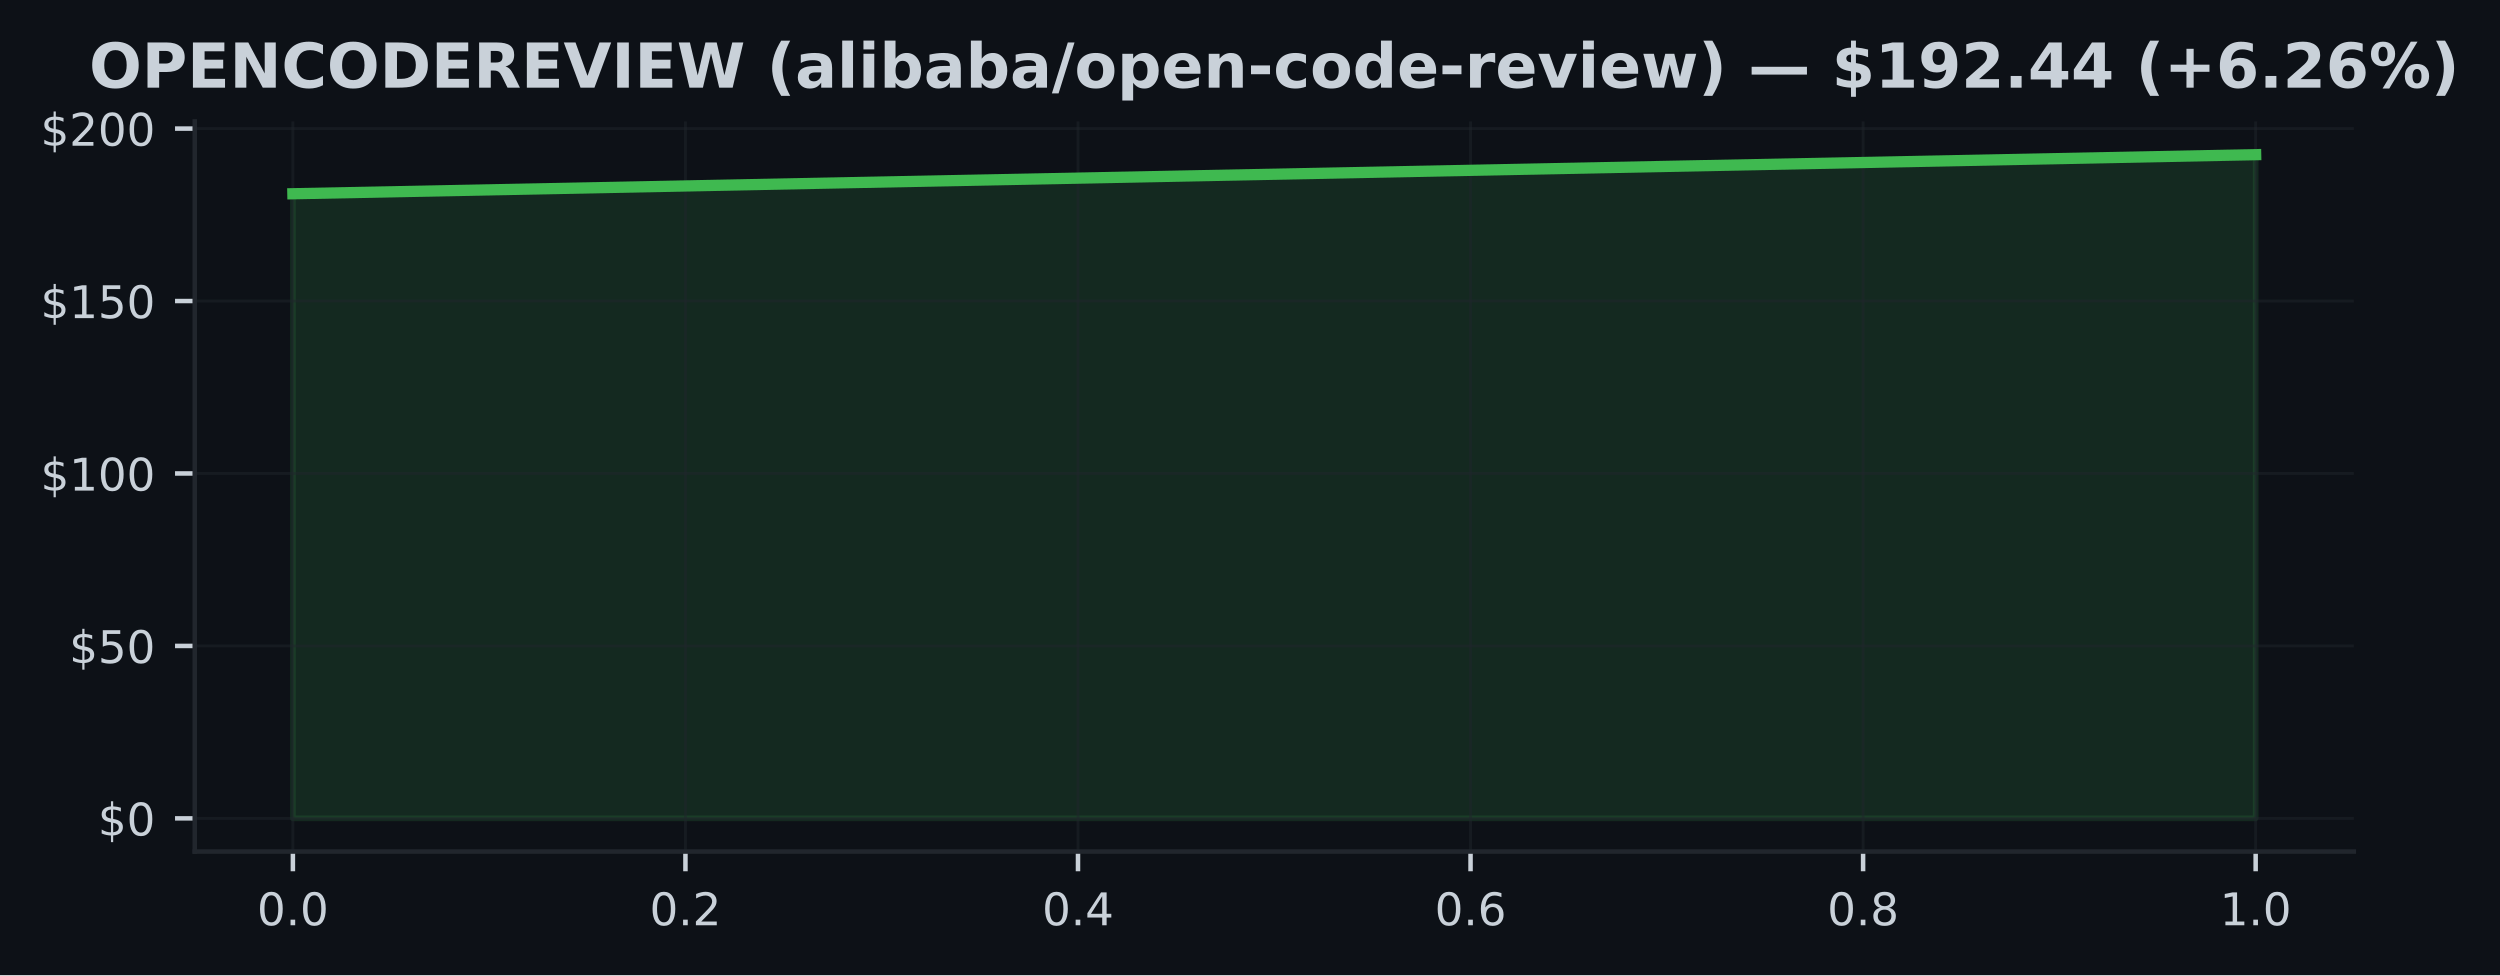
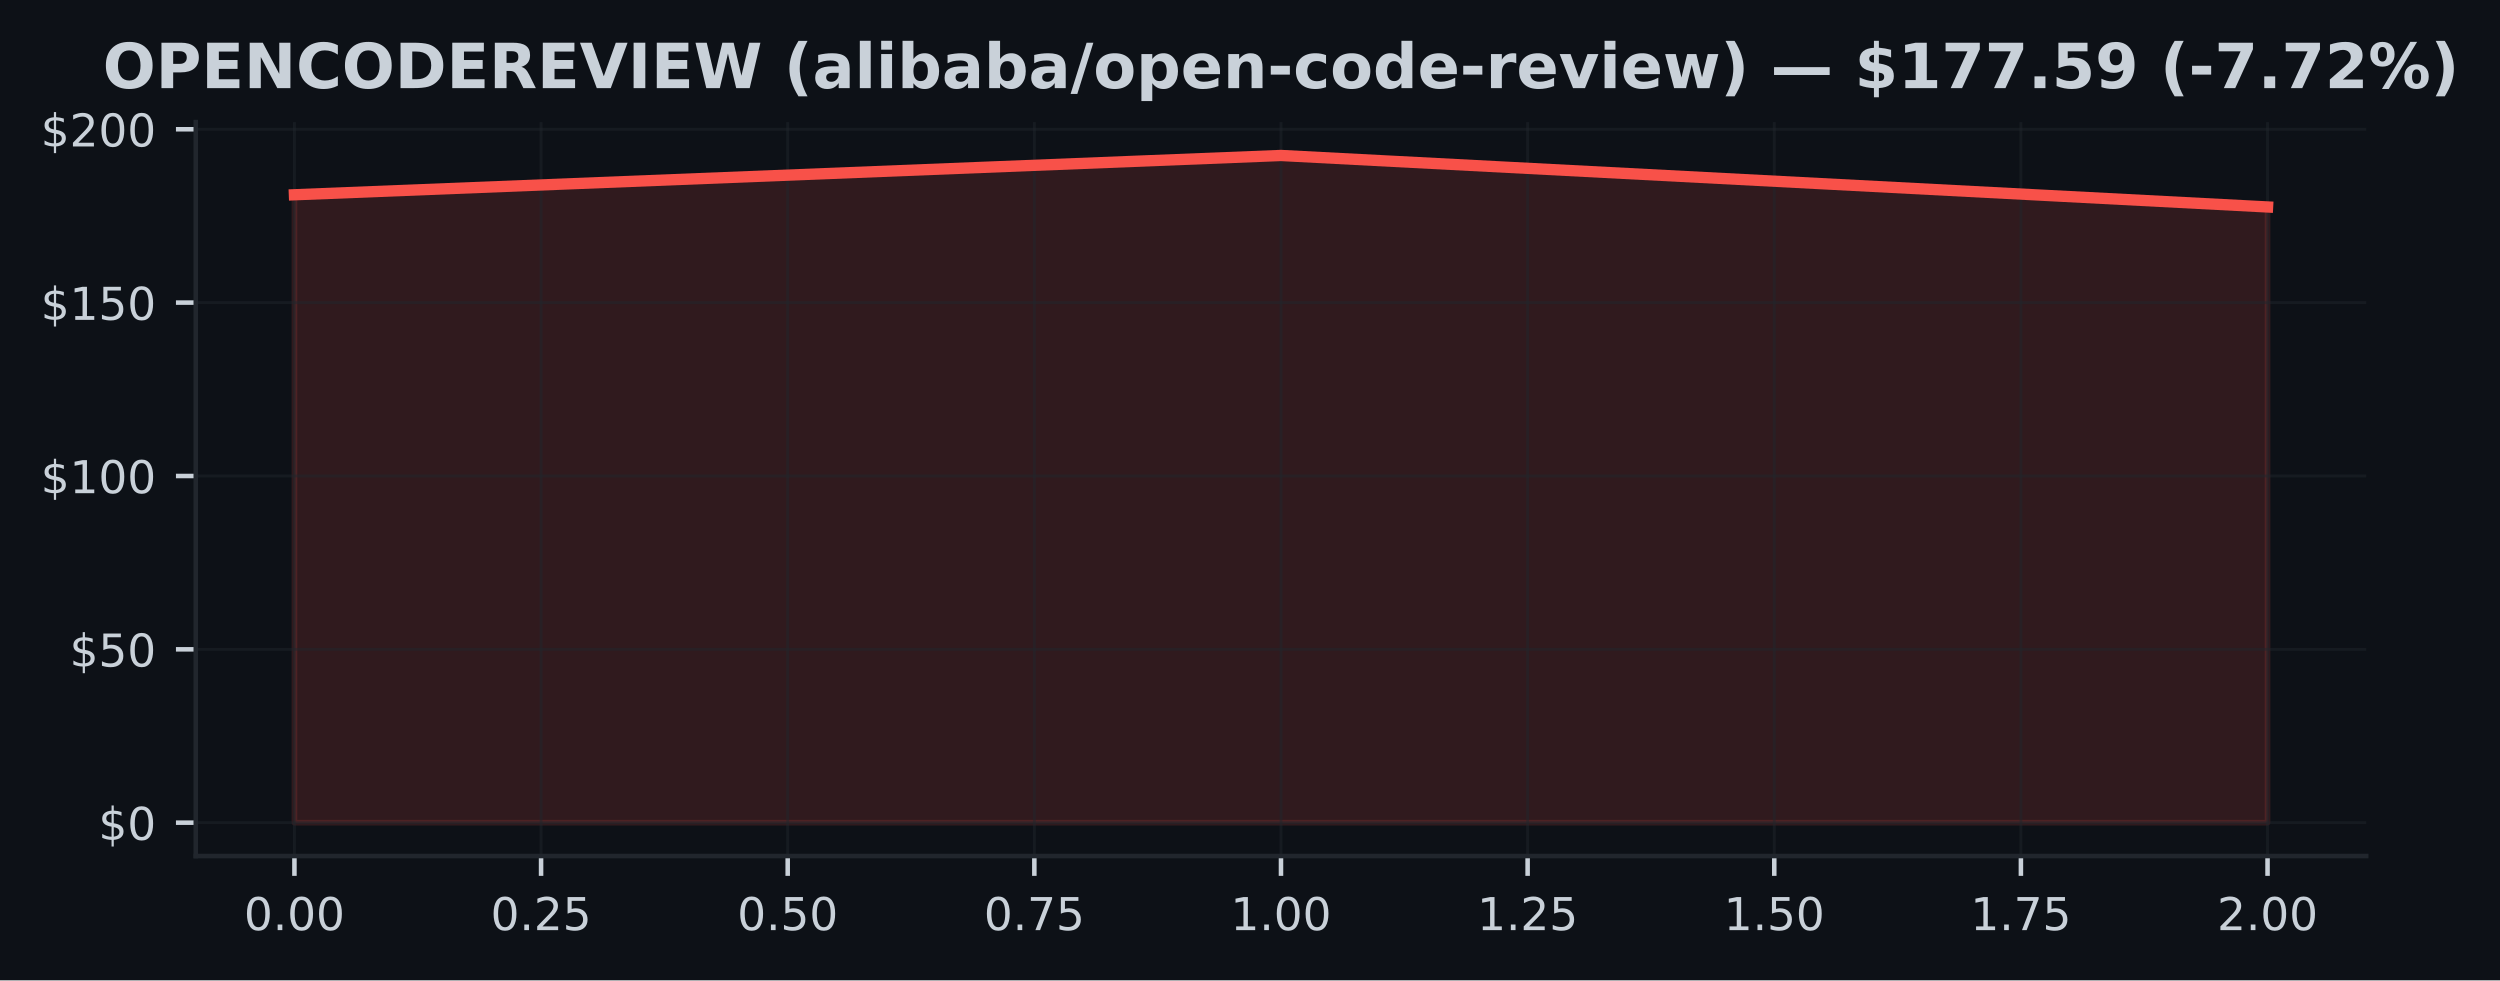
- <svg xmlns="http://www.w3.org/2000/svg" xmlns:xlink="http://www.w3.org/1999/xlink" width="443.656pt" height="173.061pt" viewBox="0 0 443.656 173.061" version="1.1">
+ <svg xmlns="http://www.w3.org/2000/svg" xmlns:xlink="http://www.w3.org/1999/xlink" width="441.33pt" height="173.061pt" viewBox="0 0 441.33 173.061" version="1.1">
  <defs>
    <style type="text/css">*{stroke-linejoin: round; stroke-linecap: butt}</style>
  </defs>
  <g id="figure_1">
    <g id="patch_1">
-       <path d="M 0 173.061  L 443.656 173.061  L 443.656 0  L 0 0  z " style="fill: #0d1117" />
+       <path d="M 0 173.061  L 441.33 173.061  L 441.33 0  L 0 0  z " style="fill: #0d1117" />
    </g>
    <g id="axes_1">
      <g id="patch_2">
        <path d="M 34.56 151.118  L 417.71 151.118  L 417.71 21.558  L 34.56 21.558  z " style="fill: #0d1117" />
      </g>
      <g id="FillBetweenPolyCollection_1">
        <defs>
-           <path id="maa7e4c1eb3" d="M 51.976 -27.832  L 51.976 -138.679  L 400.294 -145.613  L 400.294 -27.832  L 400.294 -27.832  L 51.976 -27.832  z " style="stroke: #3fb950; stroke-opacity: 0.15" />
+           <path id="m1be04fc053" d="M 51.976 -27.832  L 51.976 -138.679  L 226.135 -145.613  L 400.294 -136.525  L 400.294 -27.832  L 400.294 -27.832  L 226.135 -27.832  L 51.976 -27.832  z " style="stroke: #f85149; stroke-opacity: 0.15" />
        </defs>
-         <g clip-path="url(#p64dd45cb35)">
-           <use xlink:href="#maa7e4c1eb3" x="0" y="173.061" style="fill: #3fb950; fill-opacity: 0.15; stroke: #3fb950; stroke-opacity: 0.15" />
+         <g clip-path="url(#pa18e2b15b2)">
+           <use xlink:href="#m1be04fc053" x="0" y="173.061" style="fill: #f85149; fill-opacity: 0.15; stroke: #f85149; stroke-opacity: 0.15" />
        </g>
      </g>
      <g id="matplotlib.axis_1">
        <g id="xtick_1">
          <g id="line2d_1">
-             <path d="M 51.976 151.118  L 51.976 21.558  " clip-path="url(#p64dd45cb35)" style="fill: none; stroke: #21262d; stroke-opacity: 0.5; stroke-width: 0.5; stroke-linecap: square" />
+             <path d="M 51.976 151.118  L 51.976 21.558  " clip-path="url(#pa18e2b15b2)" style="fill: none; stroke: #21262d; stroke-opacity: 0.5; stroke-width: 0.5; stroke-linecap: square" />
          </g>
          <g id="line2d_2">
            <defs>
-               <path id="m0dc83b682a" d="M 0 0  L 0 3.5  " style="stroke: #c9d1d9; stroke-width: 0.8" />
+               <path id="m4dfd6cb718" d="M 0 0  L 0 3.5  " style="stroke: #c9d1d9; stroke-width: 0.8" />
            </defs>
            <g>
-               <use xlink:href="#m0dc83b682a" x="51.976" y="151.118" style="fill: #c9d1d9; stroke: #c9d1d9; stroke-width: 0.8" />
+               <use xlink:href="#m4dfd6cb718" x="51.976" y="151.118" style="fill: #c9d1d9; stroke: #c9d1d9; stroke-width: 0.8" />
            </g>
          </g>
          <g id="text_1">
-             <g style="fill: #c9d1d9" transform="translate(45.61466 164.197) scale(0.08 -0.08)">
+             <g style="fill: #c9d1d9" transform="translate(43.06966 164.197) scale(0.08 -0.08)">
              <defs>
                <path id="DejaVuSans-30" d="M 2034 4250  Q 1547 4250 1301 3770  Q 1056 3291 1056 2328  Q 1056 1369 1301 889  Q 1547 409 2034 409  Q 2525 409 2770 889  Q 3016 1369 3016 2328  Q 3016 3291 2770 3770  Q 2525 4250 2034 4250  z M 2034 4750  Q 2819 4750 3233 4129  Q 3647 3509 3647 2328  Q 3647 1150 3233 529  Q 2819 -91 2034 -91  Q 1250 -91 836 529  Q 422 1150 422 2328  Q 422 3509 836 4129  Q 1250 4750 2034 4750  z " transform="scale(0.015625)" />
                <path id="DejaVuSans-2e" d="M 684 794  L 1344 794  L 1344 0  L 684 0  L 684 794  z " transform="scale(0.015625)" />
              </defs>
              <use xlink:href="#DejaVuSans-30" />
              <use xlink:href="#DejaVuSans-2e" transform="translate(63.62305 0)" />
              <use xlink:href="#DejaVuSans-30" transform="translate(95.41016 0)" />
+               <use xlink:href="#DejaVuSans-30" transform="translate(159.0332 0)" />
            </g>
          </g>
        </g>
        <g id="xtick_2">
          <g id="line2d_3">
-             <path d="M 121.64 151.118  L 121.64 21.558  " clip-path="url(#p64dd45cb35)" style="fill: none; stroke: #21262d; stroke-opacity: 0.5; stroke-width: 0.5; stroke-linecap: square" />
+             <path d="M 95.516 151.118  L 95.516 21.558  " clip-path="url(#pa18e2b15b2)" style="fill: none; stroke: #21262d; stroke-opacity: 0.5; stroke-width: 0.5; stroke-linecap: square" />
          </g>
          <g id="line2d_4">
            <g>
-               <use xlink:href="#m0dc83b682a" x="121.64" y="151.118" style="fill: #c9d1d9; stroke: #c9d1d9; stroke-width: 0.8" />
+               <use xlink:href="#m4dfd6cb718" x="95.516" y="151.118" style="fill: #c9d1d9; stroke: #c9d1d9; stroke-width: 0.8" />
            </g>
          </g>
          <g id="text_2">
-             <g style="fill: #c9d1d9" transform="translate(115.2783 164.197) scale(0.08 -0.08)">
+             <g style="fill: #c9d1d9" transform="translate(86.60943 164.197) scale(0.08 -0.08)">
              <defs>
                <path id="DejaVuSans-32" d="M 1228 531  L 3431 531  L 3431 0  L 469 0  L 469 531  Q 828 903 1448 1529  Q 2069 2156 2228 2338  Q 2531 2678 2651 2914  Q 2772 3150 2772 3378  Q 2772 3750 2511 3984  Q 2250 4219 1831 4219  Q 1534 4219 1204 4116  Q 875 4013 500 3803  L 500 4441  Q 881 4594 1212 4672  Q 1544 4750 1819 4750  Q 2544 4750 2975 4387  Q 3406 4025 3406 3419  Q 3406 3131 3298 2873  Q 3191 2616 2906 2266  Q 2828 2175 2409 1742  Q 1991 1309 1228 531  z " transform="scale(0.015625)" />
+                 <path id="DejaVuSans-35" d="M 691 4666  L 3169 4666  L 3169 4134  L 1269 4134  L 1269 2991  Q 1406 3038 1543 3061  Q 1681 3084 1819 3084  Q 2600 3084 3056 2656  Q 3513 2228 3513 1497  Q 3513 744 3044 326  Q 2575 -91 1722 -91  Q 1428 -91 1123 -41  Q 819 9 494 109  L 494 744  Q 775 591 1075 516  Q 1375 441 1709 441  Q 2250 441 2565 725  Q 2881 1009 2881 1497  Q 2881 1984 2565 2268  Q 2250 2553 1709 2553  Q 1456 2553 1204 2497  Q 953 2441 691 2322  L 691 4666  z " transform="scale(0.015625)" />
              </defs>
              <use xlink:href="#DejaVuSans-30" />
              <use xlink:href="#DejaVuSans-2e" transform="translate(63.62305 0)" />
              <use xlink:href="#DejaVuSans-32" transform="translate(95.41016 0)" />
+               <use xlink:href="#DejaVuSans-35" transform="translate(159.0332 0)" />
            </g>
          </g>
        </g>
        <g id="xtick_3">
          <g id="line2d_5">
-             <path d="M 191.303 151.118  L 191.303 21.558  " clip-path="url(#p64dd45cb35)" style="fill: none; stroke: #21262d; stroke-opacity: 0.5; stroke-width: 0.5; stroke-linecap: square" />
+             <path d="M 139.055 151.118  L 139.055 21.558  " clip-path="url(#pa18e2b15b2)" style="fill: none; stroke: #21262d; stroke-opacity: 0.5; stroke-width: 0.5; stroke-linecap: square" />
          </g>
          <g id="line2d_6">
            <g>
-               <use xlink:href="#m0dc83b682a" x="191.303" y="151.118" style="fill: #c9d1d9; stroke: #c9d1d9; stroke-width: 0.8" />
+               <use xlink:href="#m4dfd6cb718" x="139.055" y="151.118" style="fill: #c9d1d9; stroke: #c9d1d9; stroke-width: 0.8" />
            </g>
          </g>
          <g id="text_3">
-             <g style="fill: #c9d1d9" transform="translate(184.9419 164.197) scale(0.08 -0.08)">
+             <g style="fill: #c9d1d9" transform="translate(130.1492 164.197) scale(0.08 -0.08)">
+               <use xlink:href="#DejaVuSans-30" />
+               <use xlink:href="#DejaVuSans-2e" transform="translate(63.62305 0)" />
+               <use xlink:href="#DejaVuSans-35" transform="translate(95.41016 0)" />
+               <use xlink:href="#DejaVuSans-30" transform="translate(159.0332 0)" />
+             </g>
+           </g>
+         </g>
+         <g id="xtick_4">
+           <g id="line2d_7">
+             <path d="M 182.595 151.118  L 182.595 21.558  " clip-path="url(#pa18e2b15b2)" style="fill: none; stroke: #21262d; stroke-opacity: 0.5; stroke-width: 0.5; stroke-linecap: square" />
+           </g>
+           <g id="line2d_8">
+             <g>
+               <use xlink:href="#m4dfd6cb718" x="182.595" y="151.118" style="fill: #c9d1d9; stroke: #c9d1d9; stroke-width: 0.8" />
+             </g>
+           </g>
+           <g id="text_4">
+             <g style="fill: #c9d1d9" transform="translate(173.689 164.197) scale(0.08 -0.08)">
              <defs>
-                 <path id="DejaVuSans-34" d="M 2419 4116  L 825 1625  L 2419 1625  L 2419 4116  z M 2253 4666  L 3047 4666  L 3047 1625  L 3713 1625  L 3713 1100  L 3047 1100  L 3047 0  L 2419 0  L 2419 1100  L 313 1100  L 313 1709  L 2253 4666  z " transform="scale(0.015625)" />
+                 <path id="DejaVuSans-37" d="M 525 4666  L 3525 4666  L 3525 4397  L 1831 0  L 1172 0  L 2766 4134  L 525 4134  L 525 4666  z " transform="scale(0.015625)" />
              </defs>
              <use xlink:href="#DejaVuSans-30" />
              <use xlink:href="#DejaVuSans-2e" transform="translate(63.62305 0)" />
-               <use xlink:href="#DejaVuSans-34" transform="translate(95.41016 0)" />
-             </g>
-           </g>
-         </g>
-         <g id="xtick_4">
-           <g id="line2d_7">
-             <path d="M 260.967 151.118  L 260.967 21.558  " clip-path="url(#p64dd45cb35)" style="fill: none; stroke: #21262d; stroke-opacity: 0.5; stroke-width: 0.5; stroke-linecap: square" />
-           </g>
-           <g id="line2d_8">
-             <g>
-               <use xlink:href="#m0dc83b682a" x="260.967" y="151.118" style="fill: #c9d1d9; stroke: #c9d1d9; stroke-width: 0.8" />
-             </g>
-           </g>
-           <g id="text_4">
-             <g style="fill: #c9d1d9" transform="translate(254.6056 164.197) scale(0.08 -0.08)">
-               <defs>
-                 <path id="DejaVuSans-36" d="M 2113 2584  Q 1688 2584 1439 2293  Q 1191 2003 1191 1497  Q 1191 994 1439 701  Q 1688 409 2113 409  Q 2538 409 2786 701  Q 3034 994 3034 1497  Q 3034 2003 2786 2293  Q 2538 2584 2113 2584  z M 3366 4563  L 3366 3988  Q 3128 4100 2886 4159  Q 2644 4219 2406 4219  Q 1781 4219 1451 3797  Q 1122 3375 1075 2522  Q 1259 2794 1537 2939  Q 1816 3084 2150 3084  Q 2853 3084 3261 2657  Q 3669 2231 3669 1497  Q 3669 778 3244 343  Q 2819 -91 2113 -91  Q 1303 -91 875 529  Q 447 1150 447 2328  Q 447 3434 972 4092  Q 1497 4750 2381 4750  Q 2619 4750 2861 4703  Q 3103 4656 3366 4563  z " transform="scale(0.015625)" />
-               </defs>
-               <use xlink:href="#DejaVuSans-30" />
-               <use xlink:href="#DejaVuSans-2e" transform="translate(63.62305 0)" />
-               <use xlink:href="#DejaVuSans-36" transform="translate(95.41016 0)" />
+               <use xlink:href="#DejaVuSans-37" transform="translate(95.41016 0)" />
+               <use xlink:href="#DejaVuSans-35" transform="translate(159.0332 0)" />
            </g>
          </g>
        </g>
        <g id="xtick_5">
          <g id="line2d_9">
-             <path d="M 330.63 151.118  L 330.63 21.558  " clip-path="url(#p64dd45cb35)" style="fill: none; stroke: #21262d; stroke-opacity: 0.5; stroke-width: 0.5; stroke-linecap: square" />
+             <path d="M 226.135 151.118  L 226.135 21.558  " clip-path="url(#pa18e2b15b2)" style="fill: none; stroke: #21262d; stroke-opacity: 0.5; stroke-width: 0.5; stroke-linecap: square" />
          </g>
          <g id="line2d_10">
            <g>
-               <use xlink:href="#m0dc83b682a" x="330.63" y="151.118" style="fill: #c9d1d9; stroke: #c9d1d9; stroke-width: 0.8" />
+               <use xlink:href="#m4dfd6cb718" x="226.135" y="151.118" style="fill: #c9d1d9; stroke: #c9d1d9; stroke-width: 0.8" />
            </g>
          </g>
          <g id="text_5">
-             <g style="fill: #c9d1d9" transform="translate(324.2692 164.197) scale(0.08 -0.08)">
-               <defs>
-                 <path id="DejaVuSans-38" d="M 2034 2216  Q 1584 2216 1326 1975  Q 1069 1734 1069 1313  Q 1069 891 1326 650  Q 1584 409 2034 409  Q 2484 409 2743 651  Q 3003 894 3003 1313  Q 3003 1734 2745 1975  Q 2488 2216 2034 2216  z M 1403 2484  Q 997 2584 770 2862  Q 544 3141 544 3541  Q 544 4100 942 4425  Q 1341 4750 2034 4750  Q 2731 4750 3128 4425  Q 3525 4100 3525 3541  Q 3525 3141 3298 2862  Q 3072 2584 2669 2484  Q 3125 2378 3379 2068  Q 3634 1759 3634 1313  Q 3634 634 3220 271  Q 2806 -91 2034 -91  Q 1263 -91 848 271  Q 434 634 434 1313  Q 434 1759 690 2068  Q 947 2378 1403 2484  z M 1172 3481  Q 1172 3119 1398 2916  Q 1625 2713 2034 2713  Q 2441 2713 2670 2916  Q 2900 3119 2900 3481  Q 2900 3844 2670 4047  Q 2441 4250 2034 4250  Q 1625 4250 1398 4047  Q 1172 3844 1172 3481  z " transform="scale(0.015625)" />
-               </defs>
-               <use xlink:href="#DejaVuSans-30" />
-               <use xlink:href="#DejaVuSans-2e" transform="translate(63.62305 0)" />
-               <use xlink:href="#DejaVuSans-38" transform="translate(95.41016 0)" />
-             </g>
-           </g>
-         </g>
-         <g id="xtick_6">
-           <g id="line2d_11">
-             <path d="M 400.294 151.118  L 400.294 21.558  " clip-path="url(#p64dd45cb35)" style="fill: none; stroke: #21262d; stroke-opacity: 0.5; stroke-width: 0.5; stroke-linecap: square" />
-           </g>
-           <g id="line2d_12">
-             <g>
-               <use xlink:href="#m0dc83b682a" x="400.294" y="151.118" style="fill: #c9d1d9; stroke: #c9d1d9; stroke-width: 0.8" />
-             </g>
-           </g>
-           <g id="text_6">
-             <g style="fill: #c9d1d9" transform="translate(393.9328 164.197) scale(0.08 -0.08)">
+             <g style="fill: #c9d1d9" transform="translate(217.2287 164.197) scale(0.08 -0.08)">
              <defs>
                <path id="DejaVuSans-31" d="M 794 531  L 1825 531  L 1825 4091  L 703 3866  L 703 4441  L 1819 4666  L 2450 4666  L 2450 531  L 3481 531  L 3481 0  L 794 0  L 794 531  z " transform="scale(0.015625)" />
              </defs>
              <use xlink:href="#DejaVuSans-31" />
              <use xlink:href="#DejaVuSans-2e" transform="translate(63.62305 0)" />
              <use xlink:href="#DejaVuSans-30" transform="translate(95.41016 0)" />
+               <use xlink:href="#DejaVuSans-30" transform="translate(159.0332 0)" />
+             </g>
+           </g>
+         </g>
+         <g id="xtick_6">
+           <g id="line2d_11">
+             <path d="M 269.675 151.118  L 269.675 21.558  " clip-path="url(#pa18e2b15b2)" style="fill: none; stroke: #21262d; stroke-opacity: 0.5; stroke-width: 0.5; stroke-linecap: square" />
+           </g>
+           <g id="line2d_12">
+             <g>
+               <use xlink:href="#m4dfd6cb718" x="269.675" y="151.118" style="fill: #c9d1d9; stroke: #c9d1d9; stroke-width: 0.8" />
+             </g>
+           </g>
+           <g id="text_6">
+             <g style="fill: #c9d1d9" transform="translate(260.7685 164.197) scale(0.08 -0.08)">
+               <use xlink:href="#DejaVuSans-31" />
+               <use xlink:href="#DejaVuSans-2e" transform="translate(63.62305 0)" />
+               <use xlink:href="#DejaVuSans-32" transform="translate(95.41016 0)" />
+               <use xlink:href="#DejaVuSans-35" transform="translate(159.0332 0)" />
+             </g>
+           </g>
+         </g>
+         <g id="xtick_7">
+           <g id="line2d_13">
+             <path d="M 313.215 151.118  L 313.215 21.558  " clip-path="url(#pa18e2b15b2)" style="fill: none; stroke: #21262d; stroke-opacity: 0.5; stroke-width: 0.5; stroke-linecap: square" />
+           </g>
+           <g id="line2d_14">
+             <g>
+               <use xlink:href="#m4dfd6cb718" x="313.215" y="151.118" style="fill: #c9d1d9; stroke: #c9d1d9; stroke-width: 0.8" />
+             </g>
+           </g>
+           <g id="text_7">
+             <g style="fill: #c9d1d9" transform="translate(304.3083 164.197) scale(0.08 -0.08)">
+               <use xlink:href="#DejaVuSans-31" />
+               <use xlink:href="#DejaVuSans-2e" transform="translate(63.62305 0)" />
+               <use xlink:href="#DejaVuSans-35" transform="translate(95.41016 0)" />
+               <use xlink:href="#DejaVuSans-30" transform="translate(159.0332 0)" />
+             </g>
+           </g>
+         </g>
+         <g id="xtick_8">
+           <g id="line2d_15">
+             <path d="M 356.754 151.118  L 356.754 21.558  " clip-path="url(#pa18e2b15b2)" style="fill: none; stroke: #21262d; stroke-opacity: 0.5; stroke-width: 0.5; stroke-linecap: square" />
+           </g>
+           <g id="line2d_16">
+             <g>
+               <use xlink:href="#m4dfd6cb718" x="356.754" y="151.118" style="fill: #c9d1d9; stroke: #c9d1d9; stroke-width: 0.8" />
+             </g>
+           </g>
+           <g id="text_8">
+             <g style="fill: #c9d1d9" transform="translate(347.8481 164.197) scale(0.08 -0.08)">
+               <use xlink:href="#DejaVuSans-31" />
+               <use xlink:href="#DejaVuSans-2e" transform="translate(63.62305 0)" />
+               <use xlink:href="#DejaVuSans-37" transform="translate(95.41016 0)" />
+               <use xlink:href="#DejaVuSans-35" transform="translate(159.0332 0)" />
+             </g>
+           </g>
+         </g>
+         <g id="xtick_9">
+           <g id="line2d_17">
+             <path d="M 400.294 151.118  L 400.294 21.558  " clip-path="url(#pa18e2b15b2)" style="fill: none; stroke: #21262d; stroke-opacity: 0.5; stroke-width: 0.5; stroke-linecap: square" />
+           </g>
+           <g id="line2d_18">
+             <g>
+               <use xlink:href="#m4dfd6cb718" x="400.294" y="151.118" style="fill: #c9d1d9; stroke: #c9d1d9; stroke-width: 0.8" />
+             </g>
+           </g>
+           <g id="text_9">
+             <g style="fill: #c9d1d9" transform="translate(391.3878 164.197) scale(0.08 -0.08)">
+               <use xlink:href="#DejaVuSans-32" />
+               <use xlink:href="#DejaVuSans-2e" transform="translate(63.62305 0)" />
+               <use xlink:href="#DejaVuSans-30" transform="translate(95.41016 0)" />
+               <use xlink:href="#DejaVuSans-30" transform="translate(159.0332 0)" />
            </g>
          </g>
        </g>
      </g>
      <g id="matplotlib.axis_2">
        <g id="ytick_1">
-           <g id="line2d_13">
-             <path d="M 34.56 145.229  L 417.71 145.229  " clip-path="url(#p64dd45cb35)" style="fill: none; stroke: #21262d; stroke-opacity: 0.5; stroke-width: 0.5; stroke-linecap: square" />
-           </g>
-           <g id="line2d_14">
+           <g id="line2d_19">
+             <path d="M 34.56 145.229  L 417.71 145.229  " clip-path="url(#pa18e2b15b2)" style="fill: none; stroke: #21262d; stroke-opacity: 0.5; stroke-width: 0.5; stroke-linecap: square" />
+           </g>
+           <g id="line2d_20">
            <defs>
-               <path id="m876eaa7503" d="M 0 0  L -3.5 0  " style="stroke: #c9d1d9; stroke-width: 0.8" />
+               <path id="mfc77afc6ea" d="M 0 0  L -3.5 0  " style="stroke: #c9d1d9; stroke-width: 0.8" />
            </defs>
            <g>
-               <use xlink:href="#m876eaa7503" x="34.56" y="145.229" style="fill: #c9d1d9; stroke: #c9d1d9; stroke-width: 0.8" />
-             </g>
-           </g>
-           <g id="text_7">
+               <use xlink:href="#mfc77afc6ea" x="34.56" y="145.229" style="fill: #c9d1d9; stroke: #c9d1d9; stroke-width: 0.8" />
+             </g>
+           </g>
+           <g id="text_10">
            <g style="fill: #c9d1d9" transform="translate(17.38 148.2686) scale(0.08 -0.08)">
              <defs>
                <path id="DejaVuSans-24" d="M 2163 -941  L 1850 -941  L 1847 0  Q 1519 6 1191 76  Q 863 147 531 288  L 531 850  Q 850 650 1176 548  Q 1503 447 1850 444  L 1850 1869  Q 1159 1981 845 2250  Q 531 2519 531 2988  Q 531 3497 872 3790  Q 1213 4084 1850 4128  L 1850 4863  L 2163 4863  L 2163 4138  Q 2453 4125 2725 4076  Q 2997 4028 3256 3944  L 3256 3397  Q 2997 3528 2723 3600  Q 2450 3672 2163 3684  L 2163 2350  Q 2872 2241 3206 1959  Q 3541 1678 3541 1191  Q 3541 663 3186 358  Q 2831 53 2163 6  L 2163 -941  z M 1850 2406  L 1850 3688  Q 1488 3647 1297 3481  Q 1106 3316 1106 3041  Q 1106 2772 1282 2622  Q 1459 2472 1850 2406  z M 2163 1806  L 2163 453  Q 2559 506 2761 678  Q 2963 850 2963 1131  Q 2963 1406 2770 1568  Q 2578 1731 2163 1806  z " transform="scale(0.015625)" />
              </defs>
              <use xlink:href="#DejaVuSans-24" />
              <use xlink:href="#DejaVuSans-30" transform="translate(63.62305 0)" />
            </g>
          </g>
        </g>
        <g id="ytick_2">
-           <g id="line2d_15">
-             <path d="M 34.56 114.627  L 417.71 114.627  " clip-path="url(#p64dd45cb35)" style="fill: none; stroke: #21262d; stroke-opacity: 0.5; stroke-width: 0.5; stroke-linecap: square" />
-           </g>
-           <g id="line2d_16">
-             <g>
-               <use xlink:href="#m876eaa7503" x="34.56" y="114.627" style="fill: #c9d1d9; stroke: #c9d1d9; stroke-width: 0.8" />
-             </g>
-           </g>
-           <g id="text_8">
+           <g id="line2d_21">
+             <path d="M 34.56 114.627  L 417.71 114.627  " clip-path="url(#pa18e2b15b2)" style="fill: none; stroke: #21262d; stroke-opacity: 0.5; stroke-width: 0.5; stroke-linecap: square" />
+           </g>
+           <g id="line2d_22">
+             <g>
+               <use xlink:href="#mfc77afc6ea" x="34.56" y="114.627" style="fill: #c9d1d9; stroke: #c9d1d9; stroke-width: 0.8" />
+             </g>
+           </g>
+           <g id="text_11">
            <g style="fill: #c9d1d9" transform="translate(12.29 117.6663) scale(0.08 -0.08)">
-               <defs>
-                 <path id="DejaVuSans-35" d="M 691 4666  L 3169 4666  L 3169 4134  L 1269 4134  L 1269 2991  Q 1406 3038 1543 3061  Q 1681 3084 1819 3084  Q 2600 3084 3056 2656  Q 3513 2228 3513 1497  Q 3513 744 3044 326  Q 2575 -91 1722 -91  Q 1428 -91 1123 -41  Q 819 9 494 109  L 494 744  Q 775 591 1075 516  Q 1375 441 1709 441  Q 2250 441 2565 725  Q 2881 1009 2881 1497  Q 2881 1984 2565 2268  Q 2250 2553 1709 2553  Q 1456 2553 1204 2497  Q 953 2441 691 2322  L 691 4666  z " transform="scale(0.015625)" />
-               </defs>
              <use xlink:href="#DejaVuSans-24" />
              <use xlink:href="#DejaVuSans-35" transform="translate(63.62305 0)" />
              <use xlink:href="#DejaVuSans-30" transform="translate(127.2461 0)" />
            </g>
          </g>
        </g>
        <g id="ytick_3">
-           <g id="line2d_17">
-             <path d="M 34.56 84.025  L 417.71 84.025  " clip-path="url(#p64dd45cb35)" style="fill: none; stroke: #21262d; stroke-opacity: 0.5; stroke-width: 0.5; stroke-linecap: square" />
-           </g>
-           <g id="line2d_18">
-             <g>
-               <use xlink:href="#m876eaa7503" x="34.56" y="84.025" style="fill: #c9d1d9; stroke: #c9d1d9; stroke-width: 0.8" />
-             </g>
-           </g>
-           <g id="text_9">
+           <g id="line2d_23">
+             <path d="M 34.56 84.025  L 417.71 84.025  " clip-path="url(#pa18e2b15b2)" style="fill: none; stroke: #21262d; stroke-opacity: 0.5; stroke-width: 0.5; stroke-linecap: square" />
+           </g>
+           <g id="line2d_24">
+             <g>
+               <use xlink:href="#mfc77afc6ea" x="34.56" y="84.025" style="fill: #c9d1d9; stroke: #c9d1d9; stroke-width: 0.8" />
+             </g>
+           </g>
+           <g id="text_12">
            <g style="fill: #c9d1d9" transform="translate(7.2 87.06413) scale(0.08 -0.08)">
              <use xlink:href="#DejaVuSans-24" />
              <use xlink:href="#DejaVuSans-31" transform="translate(63.62305 0)" />
              <use xlink:href="#DejaVuSans-30" transform="translate(127.2461 0)" />
              <use xlink:href="#DejaVuSans-30" transform="translate(190.8691 0)" />
            </g>
          </g>
        </g>
        <g id="ytick_4">
-           <g id="line2d_19">
-             <path d="M 34.56 53.423  L 417.71 53.423  " clip-path="url(#p64dd45cb35)" style="fill: none; stroke: #21262d; stroke-opacity: 0.5; stroke-width: 0.5; stroke-linecap: square" />
-           </g>
-           <g id="line2d_20">
-             <g>
-               <use xlink:href="#m876eaa7503" x="34.56" y="53.423" style="fill: #c9d1d9; stroke: #c9d1d9; stroke-width: 0.8" />
-             </g>
-           </g>
-           <g id="text_10">
+           <g id="line2d_25">
+             <path d="M 34.56 53.423  L 417.71 53.423  " clip-path="url(#pa18e2b15b2)" style="fill: none; stroke: #21262d; stroke-opacity: 0.5; stroke-width: 0.5; stroke-linecap: square" />
+           </g>
+           <g id="line2d_26">
+             <g>
+               <use xlink:href="#mfc77afc6ea" x="34.56" y="53.423" style="fill: #c9d1d9; stroke: #c9d1d9; stroke-width: 0.8" />
+             </g>
+           </g>
+           <g id="text_13">
            <g style="fill: #c9d1d9" transform="translate(7.2 56.46191) scale(0.08 -0.08)">
              <use xlink:href="#DejaVuSans-24" />
              <use xlink:href="#DejaVuSans-31" transform="translate(63.62305 0)" />
              <use xlink:href="#DejaVuSans-35" transform="translate(127.2461 0)" />
              <use xlink:href="#DejaVuSans-30" transform="translate(190.8691 0)" />
            </g>
          </g>
        </g>
        <g id="ytick_5">
-           <g id="line2d_21">
-             <path d="M 34.56 22.82  L 417.71 22.82  " clip-path="url(#p64dd45cb35)" style="fill: none; stroke: #21262d; stroke-opacity: 0.5; stroke-width: 0.5; stroke-linecap: square" />
-           </g>
-           <g id="line2d_22">
-             <g>
-               <use xlink:href="#m876eaa7503" x="34.56" y="22.82" style="fill: #c9d1d9; stroke: #c9d1d9; stroke-width: 0.8" />
-             </g>
-           </g>
-           <g id="text_11">
+           <g id="line2d_27">
+             <path d="M 34.56 22.82  L 417.71 22.82  " clip-path="url(#pa18e2b15b2)" style="fill: none; stroke: #21262d; stroke-opacity: 0.5; stroke-width: 0.5; stroke-linecap: square" />
+           </g>
+           <g id="line2d_28">
+             <g>
+               <use xlink:href="#mfc77afc6ea" x="34.56" y="22.82" style="fill: #c9d1d9; stroke: #c9d1d9; stroke-width: 0.8" />
+             </g>
+           </g>
+           <g id="text_14">
            <g style="fill: #c9d1d9" transform="translate(7.2 25.85969) scale(0.08 -0.08)">
              <use xlink:href="#DejaVuSans-24" />
              <use xlink:href="#DejaVuSans-32" transform="translate(63.62305 0)" />
              <use xlink:href="#DejaVuSans-30" transform="translate(127.2461 0)" />
              <use xlink:href="#DejaVuSans-30" transform="translate(190.8691 0)" />
            </g>
          </g>
        </g>
      </g>
-       <g id="line2d_23">
-         <path d="M 51.976 34.382  L 400.294 27.447  " clip-path="url(#p64dd45cb35)" style="fill: none; stroke: #3fb950; stroke-width: 2; stroke-linecap: square" />
+       <g id="line2d_29">
+         <path d="M 51.976 34.382  L 226.135 27.447  L 400.294 36.536  " clip-path="url(#pa18e2b15b2)" style="fill: none; stroke: #f85149; stroke-width: 2; stroke-linecap: square" />
      </g>
      <g id="patch_3">
        <path d="M 34.56 151.118  L 34.56 21.558  " style="fill: none; stroke: #21262d; stroke-width: 0.8; stroke-linejoin: miter; stroke-linecap: square" />
      </g>
      <g id="patch_4">
        <path d="M 34.56 151.118  L 417.71 151.118  " style="fill: none; stroke: #21262d; stroke-width: 0.8; stroke-linejoin: miter; stroke-linecap: square" />
      </g>
-       <g id="text_12">
-         <g style="fill: #c9d1d9" transform="translate(15.81414 15.55828) scale(0.11 -0.11)">
+       <g id="text_15">
+         <g style="fill: #c9d1d9" transform="translate(18.14047 15.55828) scale(0.11 -0.11)">
          <defs>
            <path id="DejaVuSans-Bold-4f" d="M 2719 3878  Q 2169 3878 1866 3472  Q 1563 3066 1563 2328  Q 1563 1594 1866 1187  Q 2169 781 2719 781  Q 3272 781 3575 1187  Q 3878 1594 3878 2328  Q 3878 3066 3575 3472  Q 3272 3878 2719 3878  z M 2719 4750  Q 3844 4750 4481 4106  Q 5119 3463 5119 2328  Q 5119 1197 4481 553  Q 3844 -91 2719 -91  Q 1597 -91 958 553  Q 319 1197 319 2328  Q 319 3463 958 4106  Q 1597 4750 2719 4750  z " transform="scale(0.015625)" />
            <path id="DejaVuSans-Bold-50" d="M 588 4666  L 2584 4666  Q 3475 4666 3951 4270  Q 4428 3875 4428 3144  Q 4428 2409 3951 2014  Q 3475 1619 2584 1619  L 1791 1619  L 1791 0  L 588 0  L 588 4666  z M 1791 3794  L 1791 2491  L 2456 2491  Q 2806 2491 2997 2661  Q 3188 2831 3188 3144  Q 3188 3456 2997 3625  Q 2806 3794 2456 3794  L 1791 3794  z " transform="scale(0.015625)" />
            <path id="DejaVuSans-Bold-45" d="M 588 4666  L 3834 4666  L 3834 3756  L 1791 3756  L 1791 2888  L 3713 2888  L 3713 1978  L 1791 1978  L 1791 909  L 3903 909  L 3903 0  L 588 0  L 588 4666  z " transform="scale(0.015625)" />
            <path id="DejaVuSans-Bold-4e" d="M 588 4666  L 1931 4666  L 3628 1466  L 3628 4666  L 4769 4666  L 4769 0  L 3425 0  L 1728 3200  L 1728 0  L 588 0  L 588 4666  z " transform="scale(0.015625)" />
            <path id="DejaVuSans-Bold-43" d="M 4288 256  Q 3956 84 3597 -3  Q 3238 -91 2847 -91  Q 1681 -91 1000 561  Q 319 1213 319 2328  Q 319 3447 1000 4098  Q 1681 4750 2847 4750  Q 3238 4750 3597 4662  Q 3956 4575 4288 4403  L 4288 3438  Q 3953 3666 3628 3772  Q 3303 3878 2944 3878  Q 2300 3878 1931 3465  Q 1563 3053 1563 2328  Q 1563 1606 1931 1193  Q 2300 781 2944 781  Q 3303 781 3628 887  Q 3953 994 4288 1222  L 4288 256  z " transform="scale(0.015625)" />
            <path id="DejaVuSans-Bold-44" d="M 1791 3756  L 1791 909  L 2222 909  Q 2959 909 3348 1275  Q 3738 1641 3738 2338  Q 3738 3031 3350 3393  Q 2963 3756 2222 3756  L 1791 3756  z M 588 4666  L 1856 4666  Q 2919 4666 3439 4514  Q 3959 4363 4331 4000  Q 4659 3684 4818 3271  Q 4978 2859 4978 2338  Q 4978 1809 4818 1395  Q 4659 981 4331 666  Q 3956 303 3431 151  Q 2906 0 1856 0  L 588 0  L 588 4666  z " transform="scale(0.015625)" />
            <path id="DejaVuSans-Bold-52" d="M 2297 2597  Q 2675 2597 2839 2737  Q 3003 2878 3003 3200  Q 3003 3519 2839 3656  Q 2675 3794 2297 3794  L 1791 3794  L 1791 2597  L 2297 2597  z M 1791 1766  L 1791 0  L 588 0  L 588 4666  L 2425 4666  Q 3347 4666 3776 4356  Q 4206 4047 4206 3378  Q 4206 2916 3982 2619  Q 3759 2322 3309 2181  Q 3556 2125 3751 1926  Q 3947 1728 4147 1325  L 4800 0  L 3519 0  L 2950 1159  Q 2778 1509 2601 1637  Q 2425 1766 2131 1766  L 1791 1766  z " transform="scale(0.015625)" />
            <path id="DejaVuSans-Bold-56" d="M 31 4666  L 1241 4666  L 2478 1222  L 3713 4666  L 4922 4666  L 3194 0  L 1759 0  L 31 4666  z " transform="scale(0.015625)" />
            <path id="DejaVuSans-Bold-49" d="M 588 4666  L 1791 4666  L 1791 0  L 588 0  L 588 4666  z " transform="scale(0.015625)" />
            <path id="DejaVuSans-Bold-57" d="M 191 4666  L 1344 4666  L 2150 1275  L 2950 4666  L 4109 4666  L 4909 1275  L 5716 4666  L 6859 4666  L 5759 0  L 4372 0  L 3525 3547  L 2688 0  L 1300 0  L 191 4666  z " transform="scale(0.015625)" />
            <path id="DejaVuSans-Bold-20" transform="scale(0.015625)" />
            <path id="DejaVuSans-Bold-28" d="M 2413 -844  L 1484 -844  Q 1006 -72 778 623  Q 550 1319 550 2003  Q 550 2688 779 3389  Q 1009 4091 1484 4856  L 2413 4856  Q 2013 4116 1813 3408  Q 1613 2700 1613 2009  Q 1613 1319 1811 609  Q 2009 -100 2413 -844  z " transform="scale(0.015625)" />
            <path id="DejaVuSans-Bold-61" d="M 2106 1575  Q 1756 1575 1579 1456  Q 1403 1338 1403 1106  Q 1403 894 1545 773  Q 1688 653 1941 653  Q 2256 653 2472 879  Q 2688 1106 2688 1447  L 2688 1575  L 2106 1575  z M 3816 1997  L 3816 0  L 2688 0  L 2688 519  Q 2463 200 2181 54  Q 1900 -91 1497 -91  Q 953 -91 614 226  Q 275 544 275 1050  Q 275 1666 698 1953  Q 1122 2241 2028 2241  L 2688 2241  L 2688 2328  Q 2688 2594 2478 2717  Q 2269 2841 1825 2841  Q 1466 2841 1156 2769  Q 847 2697 581 2553  L 581 3406  Q 941 3494 1303 3539  Q 1666 3584 2028 3584  Q 2975 3584 3395 3211  Q 3816 2838 3816 1997  z " transform="scale(0.015625)" />
            <path id="DejaVuSans-Bold-6c" d="M 538 4863  L 1656 4863  L 1656 0  L 538 0  L 538 4863  z " transform="scale(0.015625)" />
            <path id="DejaVuSans-Bold-69" d="M 538 3500  L 1656 3500  L 1656 0  L 538 0  L 538 3500  z M 538 4863  L 1656 4863  L 1656 3950  L 538 3950  L 538 4863  z " transform="scale(0.015625)" />
            <path id="DejaVuSans-Bold-62" d="M 2400 722  Q 2759 722 2948 984  Q 3138 1247 3138 1747  Q 3138 2247 2948 2509  Q 2759 2772 2400 2772  Q 2041 2772 1848 2508  Q 1656 2244 1656 1747  Q 1656 1250 1848 986  Q 2041 722 2400 722  z M 1656 2988  Q 1888 3294 2169 3439  Q 2450 3584 2816 3584  Q 3463 3584 3878 3070  Q 4294 2556 4294 1747  Q 4294 938 3878 423  Q 3463 -91 2816 -91  Q 2450 -91 2169 54  Q 1888 200 1656 506  L 1656 0  L 538 0  L 538 4863  L 1656 4863  L 1656 2988  z " transform="scale(0.015625)" />
            <path id="DejaVuSans-Bold-2f" d="M 1644 4666  L 2338 4666  L 691 -594  L 0 -594  L 1644 4666  z " transform="scale(0.015625)" />
            <path id="DejaVuSans-Bold-6f" d="M 2203 2784  Q 1831 2784 1636 2517  Q 1441 2250 1441 1747  Q 1441 1244 1636 976  Q 1831 709 2203 709  Q 2569 709 2762 976  Q 2956 1244 2956 1747  Q 2956 2250 2762 2517  Q 2569 2784 2203 2784  z M 2203 3584  Q 3106 3584 3614 3096  Q 4122 2609 4122 1747  Q 4122 884 3614 396  Q 3106 -91 2203 -91  Q 1297 -91 786 396  Q 275 884 275 1747  Q 275 2609 786 3096  Q 1297 3584 2203 3584  z " transform="scale(0.015625)" />
            <path id="DejaVuSans-Bold-70" d="M 1656 506  L 1656 -1331  L 538 -1331  L 538 3500  L 1656 3500  L 1656 2988  Q 1888 3294 2169 3439  Q 2450 3584 2816 3584  Q 3463 3584 3878 3070  Q 4294 2556 4294 1747  Q 4294 938 3878 423  Q 3463 -91 2816 -91  Q 2450 -91 2169 54  Q 1888 200 1656 506  z M 2400 2772  Q 2041 2772 1848 2508  Q 1656 2244 1656 1747  Q 1656 1250 1848 986  Q 2041 722 2400 722  Q 2759 722 2948 984  Q 3138 1247 3138 1747  Q 3138 2247 2948 2509  Q 2759 2772 2400 2772  z " transform="scale(0.015625)" />
            <path id="DejaVuSans-Bold-65" d="M 4031 1759  L 4031 1441  L 1416 1441  Q 1456 1047 1700 850  Q 1944 653 2381 653  Q 2734 653 3104 758  Q 3475 863 3866 1075  L 3866 213  Q 3469 63 3072 -14  Q 2675 -91 2278 -91  Q 1328 -91 801 392  Q 275 875 275 1747  Q 275 2603 792 3093  Q 1309 3584 2216 3584  Q 3041 3584 3536 3087  Q 4031 2591 4031 1759  z M 2881 2131  Q 2881 2450 2695 2645  Q 2509 2841 2209 2841  Q 1884 2841 1681 2658  Q 1478 2475 1428 2131  L 2881 2131  z " transform="scale(0.015625)" />
            <path id="DejaVuSans-Bold-6e" d="M 4056 2131  L 4056 0  L 2931 0  L 2931 347  L 2931 1631  Q 2931 2084 2911 2256  Q 2891 2428 2841 2509  Q 2775 2619 2662 2680  Q 2550 2741 2406 2741  Q 2056 2741 1856 2470  Q 1656 2200 1656 1722  L 1656 0  L 538 0  L 538 3500  L 1656 3500  L 1656 2988  Q 1909 3294 2193 3439  Q 2478 3584 2822 3584  Q 3428 3584 3742 3212  Q 4056 2841 4056 2131  z " transform="scale(0.015625)" />
            <path id="DejaVuSans-Bold-2d" d="M 347 2297  L 2309 2297  L 2309 1388  L 347 1388  L 347 2297  z " transform="scale(0.015625)" />
            <path id="DejaVuSans-Bold-63" d="M 3366 3391  L 3366 2478  Q 3138 2634 2908 2709  Q 2678 2784 2431 2784  Q 1963 2784 1702 2511  Q 1441 2238 1441 1747  Q 1441 1256 1702 982  Q 1963 709 2431 709  Q 2694 709 2930 787  Q 3166 866 3366 1019  L 3366 103  Q 3103 6 2833 -42  Q 2563 -91 2291 -91  Q 1344 -91 809 395  Q 275 881 275 1747  Q 275 2613 809 3098  Q 1344 3584 2291 3584  Q 2566 3584 2833 3536  Q 3100 3488 3366 3391  z " transform="scale(0.015625)" />
            <path id="DejaVuSans-Bold-64" d="M 2919 2988  L 2919 4863  L 4044 4863  L 4044 0  L 2919 0  L 2919 506  Q 2688 197 2409 53  Q 2131 -91 1766 -91  Q 1119 -91 703 423  Q 288 938 288 1747  Q 288 2556 703 3070  Q 1119 3584 1766 3584  Q 2128 3584 2408 3439  Q 2688 3294 2919 2988  z M 2181 722  Q 2541 722 2730 984  Q 2919 1247 2919 1747  Q 2919 2247 2730 2509  Q 2541 2772 2181 2772  Q 1825 2772 1636 2509  Q 1447 2247 1447 1747  Q 1447 1247 1636 984  Q 1825 722 2181 722  z " transform="scale(0.015625)" />
            <path id="DejaVuSans-Bold-72" d="M 3138 2547  Q 2991 2616 2845 2648  Q 2700 2681 2553 2681  Q 2122 2681 1889 2404  Q 1656 2128 1656 1613  L 1656 0  L 538 0  L 538 3500  L 1656 3500  L 1656 2925  Q 1872 3269 2151 3426  Q 2431 3584 2822 3584  Q 2878 3584 2943 3579  Q 3009 3575 3134 3559  L 3138 2547  z " transform="scale(0.015625)" />
            <path id="DejaVuSans-Bold-76" d="M 97 3500  L 1216 3500  L 2088 1081  L 2956 3500  L 4078 3500  L 2700 0  L 1472 0  L 97 3500  z " transform="scale(0.015625)" />
            <path id="DejaVuSans-Bold-77" d="M 225 3500  L 1313 3500  L 1900 1088  L 2491 3500  L 3425 3500  L 4013 1113  L 4603 3500  L 5691 3500  L 4769 0  L 3547 0  L 2956 2406  L 2369 0  L 1147 0  L 225 3500  z " transform="scale(0.015625)" />
            <path id="DejaVuSans-Bold-29" d="M 513 -844  Q 913 -100 1113 609  Q 1313 1319 1313 2009  Q 1313 2700 1113 3408  Q 913 4116 513 4856  L 1441 4856  Q 1916 4091 2145 3389  Q 2375 2688 2375 2003  Q 2375 1319 2147 623  Q 1919 -72 1441 -844  L 513 -844  z " transform="scale(0.015625)" />
            <path id="DejaVuSans-Bold-2014" d="M 344 2156  L 6056 2156  L 6056 1350  L 344 1350  L 344 2156  z " transform="scale(0.015625)" />
            <path id="DejaVuSans-Bold-24" d="M 2484 -941  L 1978 -941  L 1975 0  Q 1584 16 1218 87  Q 853 159 506 288  L 506 1106  Q 866 922 1233 823  Q 1600 725 1978 713  L 1978 1684  L 1875 1703  Q 1128 1834 814 2115  Q 500 2397 500 2925  Q 500 3484 883 3798  Q 1266 4113 1975 4141  L 1978 4863  L 2484 4863  L 2484 4153  Q 2797 4128 3109 4075  Q 3422 4022 3738 3938  L 3738 3144  Q 3425 3275 3112 3348  Q 2800 3422 2484 3438  L 2484 2541  L 2584 2522  Q 3378 2397 3698 2105  Q 4019 1813 4019 1241  Q 4019 666 3637 358  Q 3256 50 2484 6  L 2484 -941  z M 1978 2613  L 1978 3428  Q 1756 3416 1623 3308  Q 1491 3200 1491 3034  Q 1491 2850 1612 2745  Q 1734 2641 1978 2613  z M 2484 1594  L 2484 725  Q 2756 728 2892 831  Q 3028 934 3028 1141  Q 3028 1353 2903 1458  Q 2778 1563 2484 1594  z " transform="scale(0.015625)" />
            <path id="DejaVuSans-Bold-31" d="M 750 831  L 1813 831  L 1813 3847  L 722 3622  L 722 4441  L 1806 4666  L 2950 4666  L 2950 831  L 4013 831  L 4013 0  L 750 0  L 750 831  z " transform="scale(0.015625)" />
+             <path id="DejaVuSans-Bold-37" d="M 428 4666  L 3944 4666  L 3944 3988  L 2125 0  L 953 0  L 2675 3781  L 428 3781  L 428 4666  z " transform="scale(0.015625)" />
+             <path id="DejaVuSans-Bold-2e" d="M 653 1209  L 1778 1209  L 1778 0  L 653 0  L 653 1209  z " transform="scale(0.015625)" />
+             <path id="DejaVuSans-Bold-35" d="M 678 4666  L 3669 4666  L 3669 3781  L 1638 3781  L 1638 3059  Q 1775 3097 1914 3117  Q 2053 3138 2203 3138  Q 3056 3138 3531 2711  Q 4006 2284 4006 1522  Q 4006 766 3489 337  Q 2972 -91 2053 -91  Q 1656 -91 1267 -14  Q 878 63 494 219  L 494 1166  Q 875 947 1217 837  Q 1559 728 1863 728  Q 2300 728 2551 942  Q 2803 1156 2803 1522  Q 2803 1891 2551 2103  Q 2300 2316 1863 2316  Q 1603 2316 1309 2248  Q 1016 2181 678 2041  L 678 4666  z " transform="scale(0.015625)" />
            <path id="DejaVuSans-Bold-39" d="M 641 103  L 641 966  Q 928 831 1190 764  Q 1453 697 1709 697  Q 2247 697 2547 995  Q 2847 1294 2900 1881  Q 2688 1725 2447 1647  Q 2206 1569 1925 1569  Q 1209 1569 770 1986  Q 331 2403 331 3084  Q 331 3838 820 4291  Q 1309 4744 2131 4744  Q 3044 4744 3544 4128  Q 4044 3513 4044 2388  Q 4044 1231 3459 570  Q 2875 -91 1856 -91  Q 1528 -91 1228 -42  Q 928 6 641 103  z M 2125 2350  Q 2441 2350 2600 2554  Q 2759 2759 2759 3169  Q 2759 3575 2600 3781  Q 2441 3988 2125 3988  Q 1809 3988 1650 3781  Q 1491 3575 1491 3169  Q 1491 2759 1650 2554  Q 1809 2350 2125 2350  z " transform="scale(0.015625)" />
            <path id="DejaVuSans-Bold-32" d="M 1844 884  L 3897 884  L 3897 0  L 506 0  L 506 884  L 2209 2388  Q 2438 2594 2547 2791  Q 2656 2988 2656 3200  Q 2656 3528 2436 3728  Q 2216 3928 1850 3928  Q 1569 3928 1234 3808  Q 900 3688 519 3450  L 519 4475  Q 925 4609 1322 4679  Q 1719 4750 2100 4750  Q 2938 4750 3402 4381  Q 3866 4013 3866 3353  Q 3866 2972 3669 2642  Q 3472 2313 2841 1759  L 1844 884  z " transform="scale(0.015625)" />
-             <path id="DejaVuSans-Bold-2e" d="M 653 1209  L 1778 1209  L 1778 0  L 653 0  L 653 1209  z " transform="scale(0.015625)" />
-             <path id="DejaVuSans-Bold-34" d="M 2356 3675  L 1038 1722  L 2356 1722  L 2356 3675  z M 2156 4666  L 3494 4666  L 3494 1722  L 4159 1722  L 4159 850  L 3494 850  L 3494 0  L 2356 0  L 2356 850  L 288 850  L 288 1881  L 2156 4666  z " transform="scale(0.015625)" />
-             <path id="DejaVuSans-Bold-2b" d="M 3053 4013  L 3053 2375  L 4684 2375  L 4684 1638  L 3053 1638  L 3053 0  L 2309 0  L 2309 1638  L 678 1638  L 678 2375  L 2309 2375  L 2309 4013  L 3053 4013  z " transform="scale(0.015625)" />
-             <path id="DejaVuSans-Bold-36" d="M 2316 2303  Q 2000 2303 1842 2098  Q 1684 1894 1684 1484  Q 1684 1075 1842 870  Q 2000 666 2316 666  Q 2634 666 2792 870  Q 2950 1075 2950 1484  Q 2950 1894 2792 2098  Q 2634 2303 2316 2303  z M 3803 4544  L 3803 3681  Q 3506 3822 3243 3889  Q 2981 3956 2731 3956  Q 2194 3956 1894 3657  Q 1594 3359 1544 2772  Q 1750 2925 1990 3001  Q 2231 3078 2516 3078  Q 3231 3078 3670 2659  Q 4109 2241 4109 1563  Q 4109 813 3618 361  Q 3128 -91 2303 -91  Q 1394 -91 895 523  Q 397 1138 397 2266  Q 397 3422 980 4083  Q 1563 4744 2578 4744  Q 2900 4744 3203 4694  Q 3506 4644 3803 4544  z " transform="scale(0.015625)" />
            <path id="DejaVuSans-Bold-25" d="M 4959 1925  Q 4738 1925 4616 1733  Q 4494 1541 4494 1184  Q 4494 825 4614 633  Q 4734 441 4959 441  Q 5184 441 5303 633  Q 5422 825 5422 1184  Q 5422 1541 5301 1733  Q 5181 1925 4959 1925  z M 4959 2450  Q 5541 2450 5875 2112  Q 6209 1775 6209 1184  Q 6209 594 5875 251  Q 5541 -91 4959 -91  Q 4378 -91 4042 251  Q 3706 594 3706 1184  Q 3706 1772 4042 2111  Q 4378 2450 4959 2450  z M 2094 -91  L 1403 -91  L 4319 4750  L 5013 4750  L 2094 -91  z M 1453 4750  Q 2034 4750 2367 4411  Q 2700 4072 2700 3481  Q 2700 2891 2367 2550  Q 2034 2209 1453 2209  Q 872 2209 539 2550  Q 206 2891 206 3481  Q 206 4072 539 4411  Q 872 4750 1453 4750  z M 1453 4225  Q 1228 4225 1106 4031  Q 984 3838 984 3481  Q 984 3122 1106 2926  Q 1228 2731 1453 2731  Q 1678 2731 1798 2926  Q 1919 3122 1919 3481  Q 1919 3838 1797 4031  Q 1675 4225 1453 4225  z " transform="scale(0.015625)" />
          </defs>
          <use xlink:href="#DejaVuSans-Bold-4f" />
          <use xlink:href="#DejaVuSans-Bold-50" transform="translate(85.00977 0)" />
          <use xlink:href="#DejaVuSans-Bold-45" transform="translate(158.3008 0)" />
          <use xlink:href="#DejaVuSans-Bold-4e" transform="translate(226.6113 0)" />
          <use xlink:href="#DejaVuSans-Bold-43" transform="translate(310.3027 0)" />
          <use xlink:href="#DejaVuSans-Bold-4f" transform="translate(383.6914 0)" />
          <use xlink:href="#DejaVuSans-Bold-44" transform="translate(468.7012 0)" />
          <use xlink:href="#DejaVuSans-Bold-45" transform="translate(551.709 0)" />
          <use xlink:href="#DejaVuSans-Bold-52" transform="translate(620.0195 0)" />
          <use xlink:href="#DejaVuSans-Bold-45" transform="translate(697.0215 0)" />
          <use xlink:href="#DejaVuSans-Bold-56" transform="translate(765.332 0)" />
          <use xlink:href="#DejaVuSans-Bold-49" transform="translate(842.7246 0)" />
          <use xlink:href="#DejaVuSans-Bold-45" transform="translate(879.9316 0)" />
          <use xlink:href="#DejaVuSans-Bold-57" transform="translate(948.2422 0)" />
          <use xlink:href="#DejaVuSans-Bold-20" transform="translate(1058.545 0)" />
          <use xlink:href="#DejaVuSans-Bold-28" transform="translate(1093.359 0)" />
          <use xlink:href="#DejaVuSans-Bold-61" transform="translate(1139.062 0)" />
          <use xlink:href="#DejaVuSans-Bold-6c" transform="translate(1206.543 0)" />
          <use xlink:href="#DejaVuSans-Bold-69" transform="translate(1240.82 0)" />
          <use xlink:href="#DejaVuSans-Bold-62" transform="translate(1275.098 0)" />
          <use xlink:href="#DejaVuSans-Bold-61" transform="translate(1346.68 0)" />
          <use xlink:href="#DejaVuSans-Bold-62" transform="translate(1414.16 0)" />
          <use xlink:href="#DejaVuSans-Bold-61" transform="translate(1485.742 0)" />
          <use xlink:href="#DejaVuSans-Bold-2f" transform="translate(1553.223 0)" />
          <use xlink:href="#DejaVuSans-Bold-6f" transform="translate(1589.746 0)" />
          <use xlink:href="#DejaVuSans-Bold-70" transform="translate(1658.447 0)" />
          <use xlink:href="#DejaVuSans-Bold-65" transform="translate(1730.029 0)" />
          <use xlink:href="#DejaVuSans-Bold-6e" transform="translate(1797.852 0)" />
          <use xlink:href="#DejaVuSans-Bold-2d" transform="translate(1869.043 0)" />
          <use xlink:href="#DejaVuSans-Bold-63" transform="translate(1910.547 0)" />
          <use xlink:href="#DejaVuSans-Bold-6f" transform="translate(1969.824 0)" />
          <use xlink:href="#DejaVuSans-Bold-64" transform="translate(2038.525 0)" />
          <use xlink:href="#DejaVuSans-Bold-65" transform="translate(2110.107 0)" />
          <use xlink:href="#DejaVuSans-Bold-2d" transform="translate(2177.93 0)" />
          <use xlink:href="#DejaVuSans-Bold-72" transform="translate(2219.434 0)" />
          <use xlink:href="#DejaVuSans-Bold-65" transform="translate(2268.75 0)" />
          <use xlink:href="#DejaVuSans-Bold-76" transform="translate(2336.572 0)" />
          <use xlink:href="#DejaVuSans-Bold-69" transform="translate(2401.758 0)" />
          <use xlink:href="#DejaVuSans-Bold-65" transform="translate(2436.035 0)" />
          <use xlink:href="#DejaVuSans-Bold-77" transform="translate(2503.857 0)" />
          <use xlink:href="#DejaVuSans-Bold-29" transform="translate(2596.24 0)" />
          <use xlink:href="#DejaVuSans-Bold-20" transform="translate(2641.943 0)" />
          <use xlink:href="#DejaVuSans-Bold-2014" transform="translate(2676.758 0)" />
          <use xlink:href="#DejaVuSans-Bold-20" transform="translate(2776.758 0)" />
          <use xlink:href="#DejaVuSans-Bold-24" transform="translate(2811.572 0)" />
          <use xlink:href="#DejaVuSans-Bold-31" transform="translate(2881.152 0)" />
-           <use xlink:href="#DejaVuSans-Bold-39" transform="translate(2950.732 0)" />
-           <use xlink:href="#DejaVuSans-Bold-32" transform="translate(3020.312 0)" />
+           <use xlink:href="#DejaVuSans-Bold-37" transform="translate(2950.732 0)" />
+           <use xlink:href="#DejaVuSans-Bold-37" transform="translate(3020.312 0)" />
          <use xlink:href="#DejaVuSans-Bold-2e" transform="translate(3089.893 0)" />
-           <use xlink:href="#DejaVuSans-Bold-34" transform="translate(3127.881 0)" />
-           <use xlink:href="#DejaVuSans-Bold-34" transform="translate(3197.461 0)" />
+           <use xlink:href="#DejaVuSans-Bold-35" transform="translate(3127.881 0)" />
+           <use xlink:href="#DejaVuSans-Bold-39" transform="translate(3197.461 0)" />
          <use xlink:href="#DejaVuSans-Bold-20" transform="translate(3267.041 0)" />
          <use xlink:href="#DejaVuSans-Bold-28" transform="translate(3301.855 0)" />
-           <use xlink:href="#DejaVuSans-Bold-2b" transform="translate(3347.559 0)" />
-           <use xlink:href="#DejaVuSans-Bold-36" transform="translate(3431.348 0)" />
-           <use xlink:href="#DejaVuSans-Bold-2e" transform="translate(3500.928 0)" />
-           <use xlink:href="#DejaVuSans-Bold-32" transform="translate(3538.916 0)" />
-           <use xlink:href="#DejaVuSans-Bold-36" transform="translate(3608.496 0)" />
-           <use xlink:href="#DejaVuSans-Bold-25" transform="translate(3678.076 0)" />
-           <use xlink:href="#DejaVuSans-Bold-29" transform="translate(3778.271 0)" />
+           <use xlink:href="#DejaVuSans-Bold-2d" transform="translate(3347.559 0)" />
+           <use xlink:href="#DejaVuSans-Bold-37" transform="translate(3389.062 0)" />
+           <use xlink:href="#DejaVuSans-Bold-2e" transform="translate(3458.643 0)" />
+           <use xlink:href="#DejaVuSans-Bold-37" transform="translate(3496.631 0)" />
+           <use xlink:href="#DejaVuSans-Bold-32" transform="translate(3566.211 0)" />
+           <use xlink:href="#DejaVuSans-Bold-25" transform="translate(3635.791 0)" />
+           <use xlink:href="#DejaVuSans-Bold-29" transform="translate(3735.986 0)" />
        </g>
      </g>
    </g>
  </g>
  <defs>
-     <clipPath id="p64dd45cb35">
+     <clipPath id="pa18e2b15b2">
      <rect x="34.56" y="21.558" width="383.15" height="129.56" />
    </clipPath>
  </defs>
</svg>
